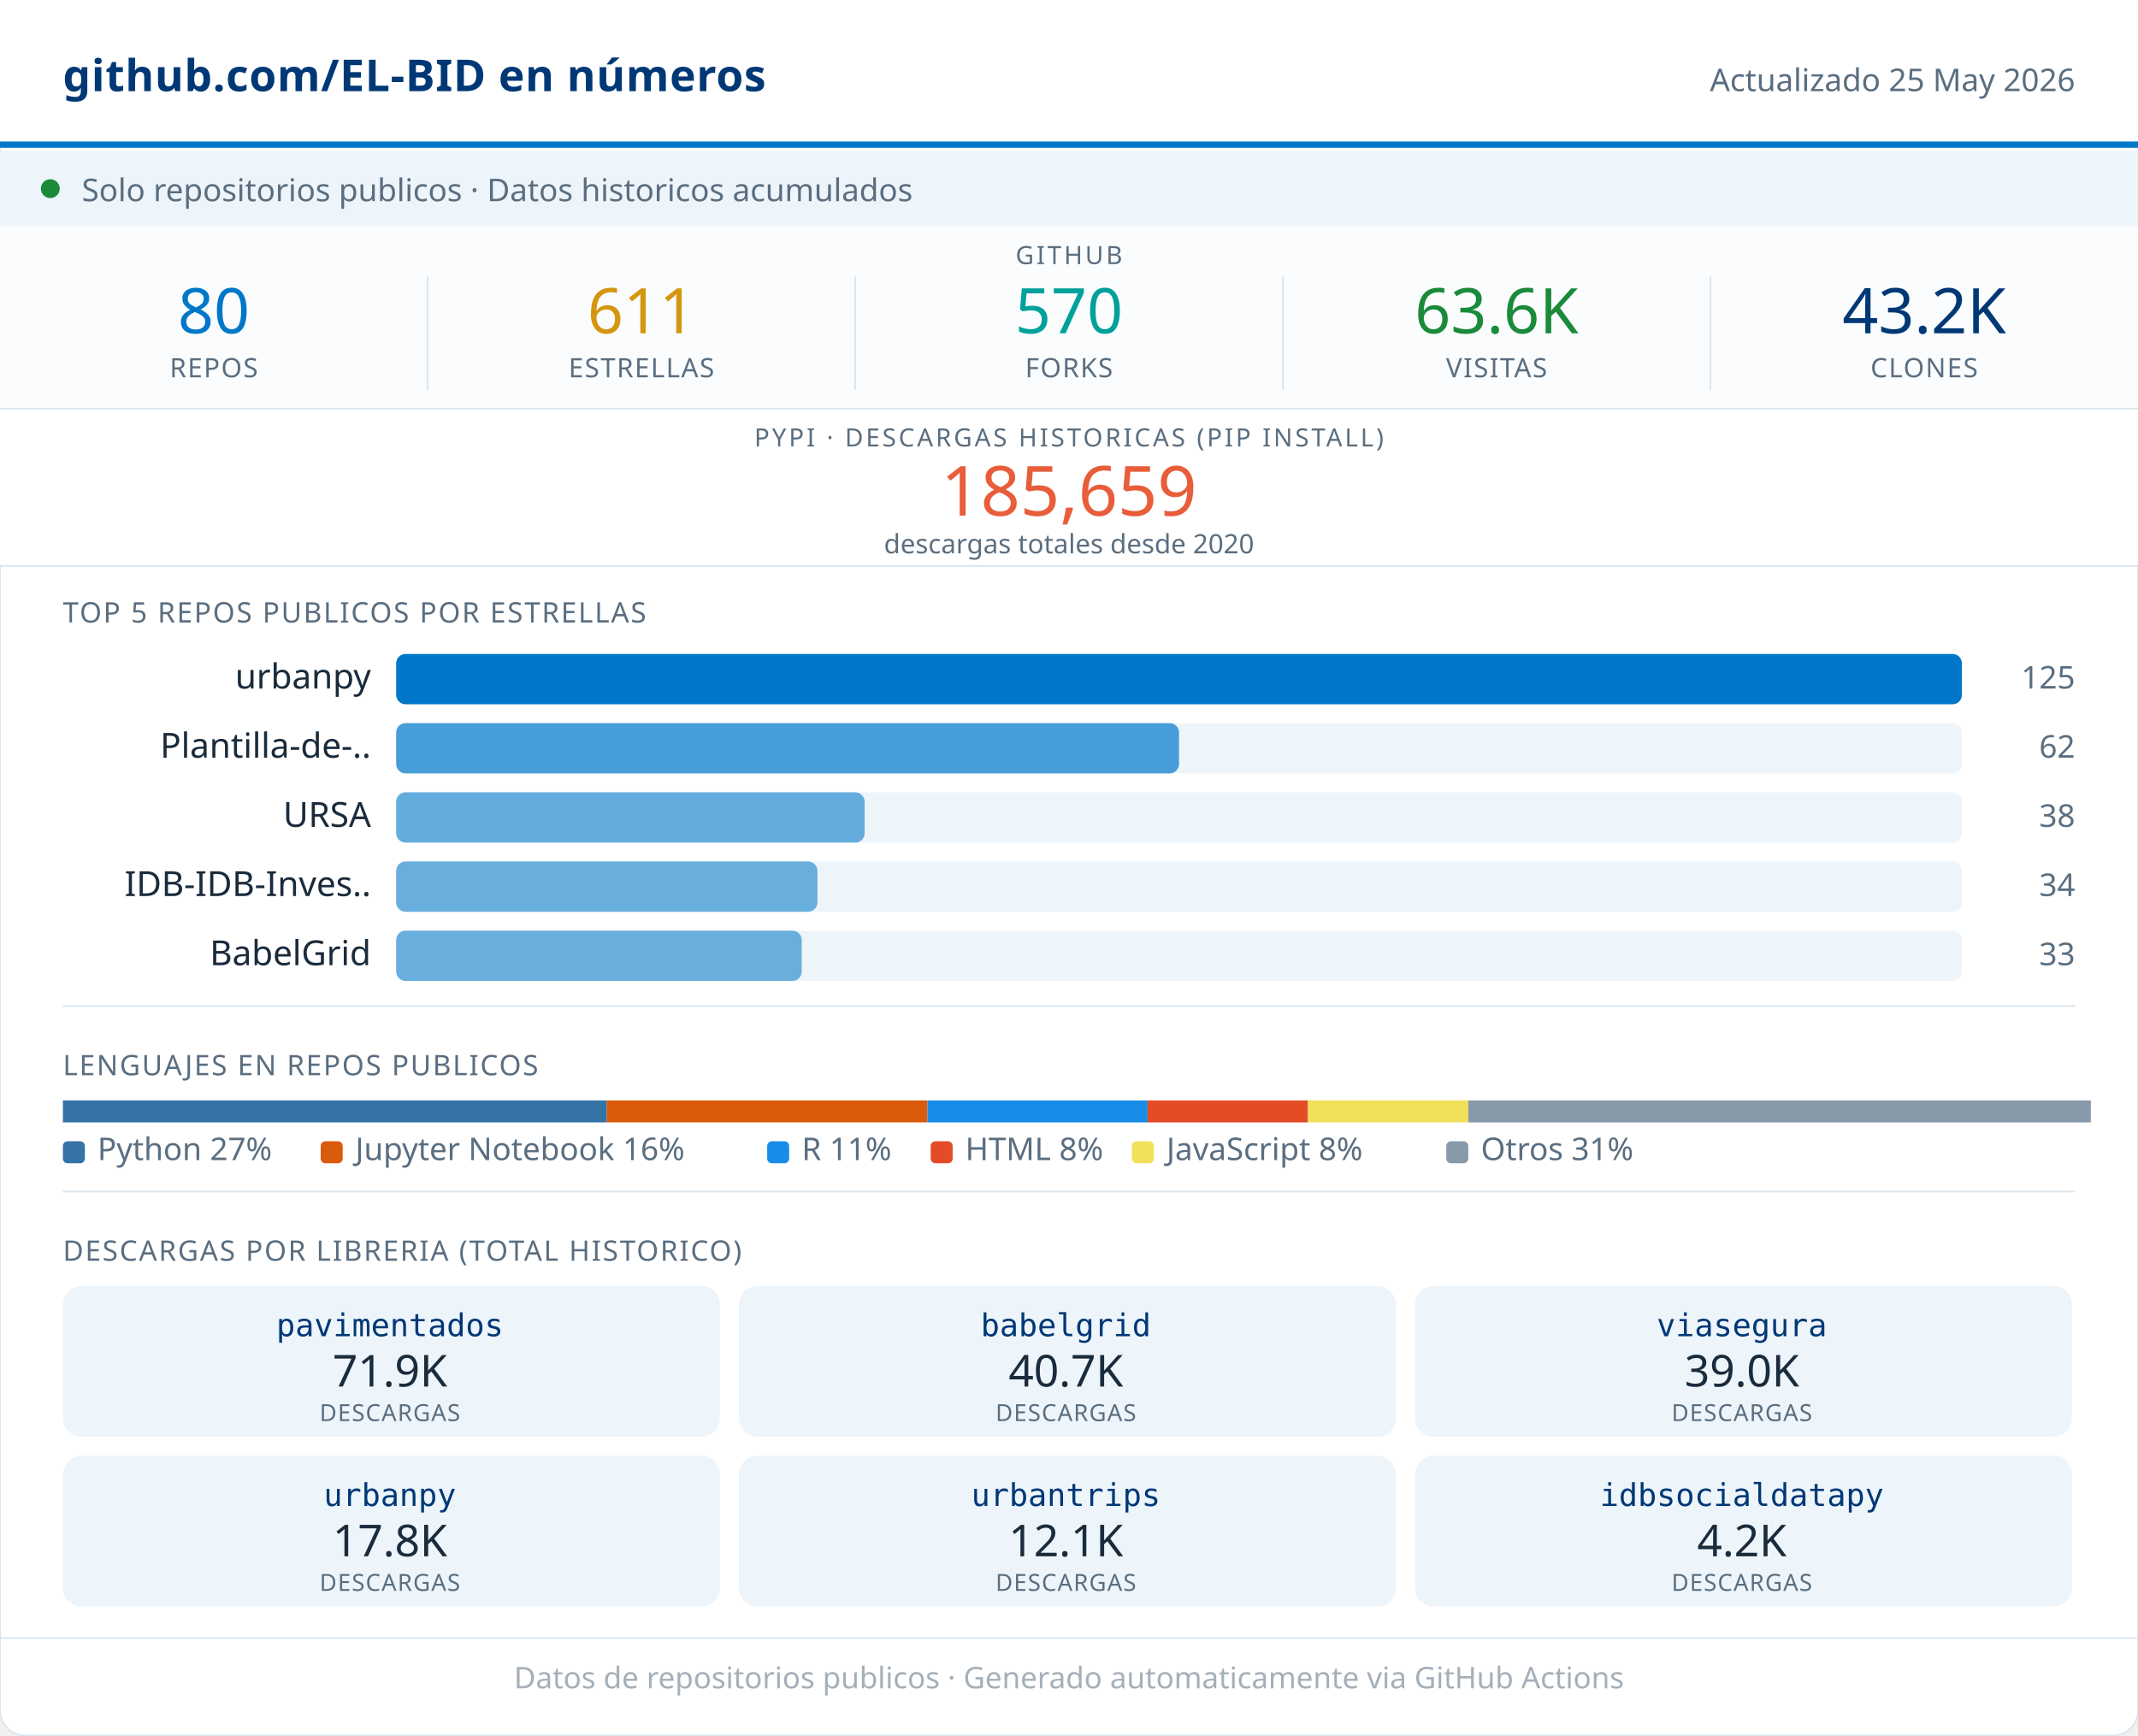
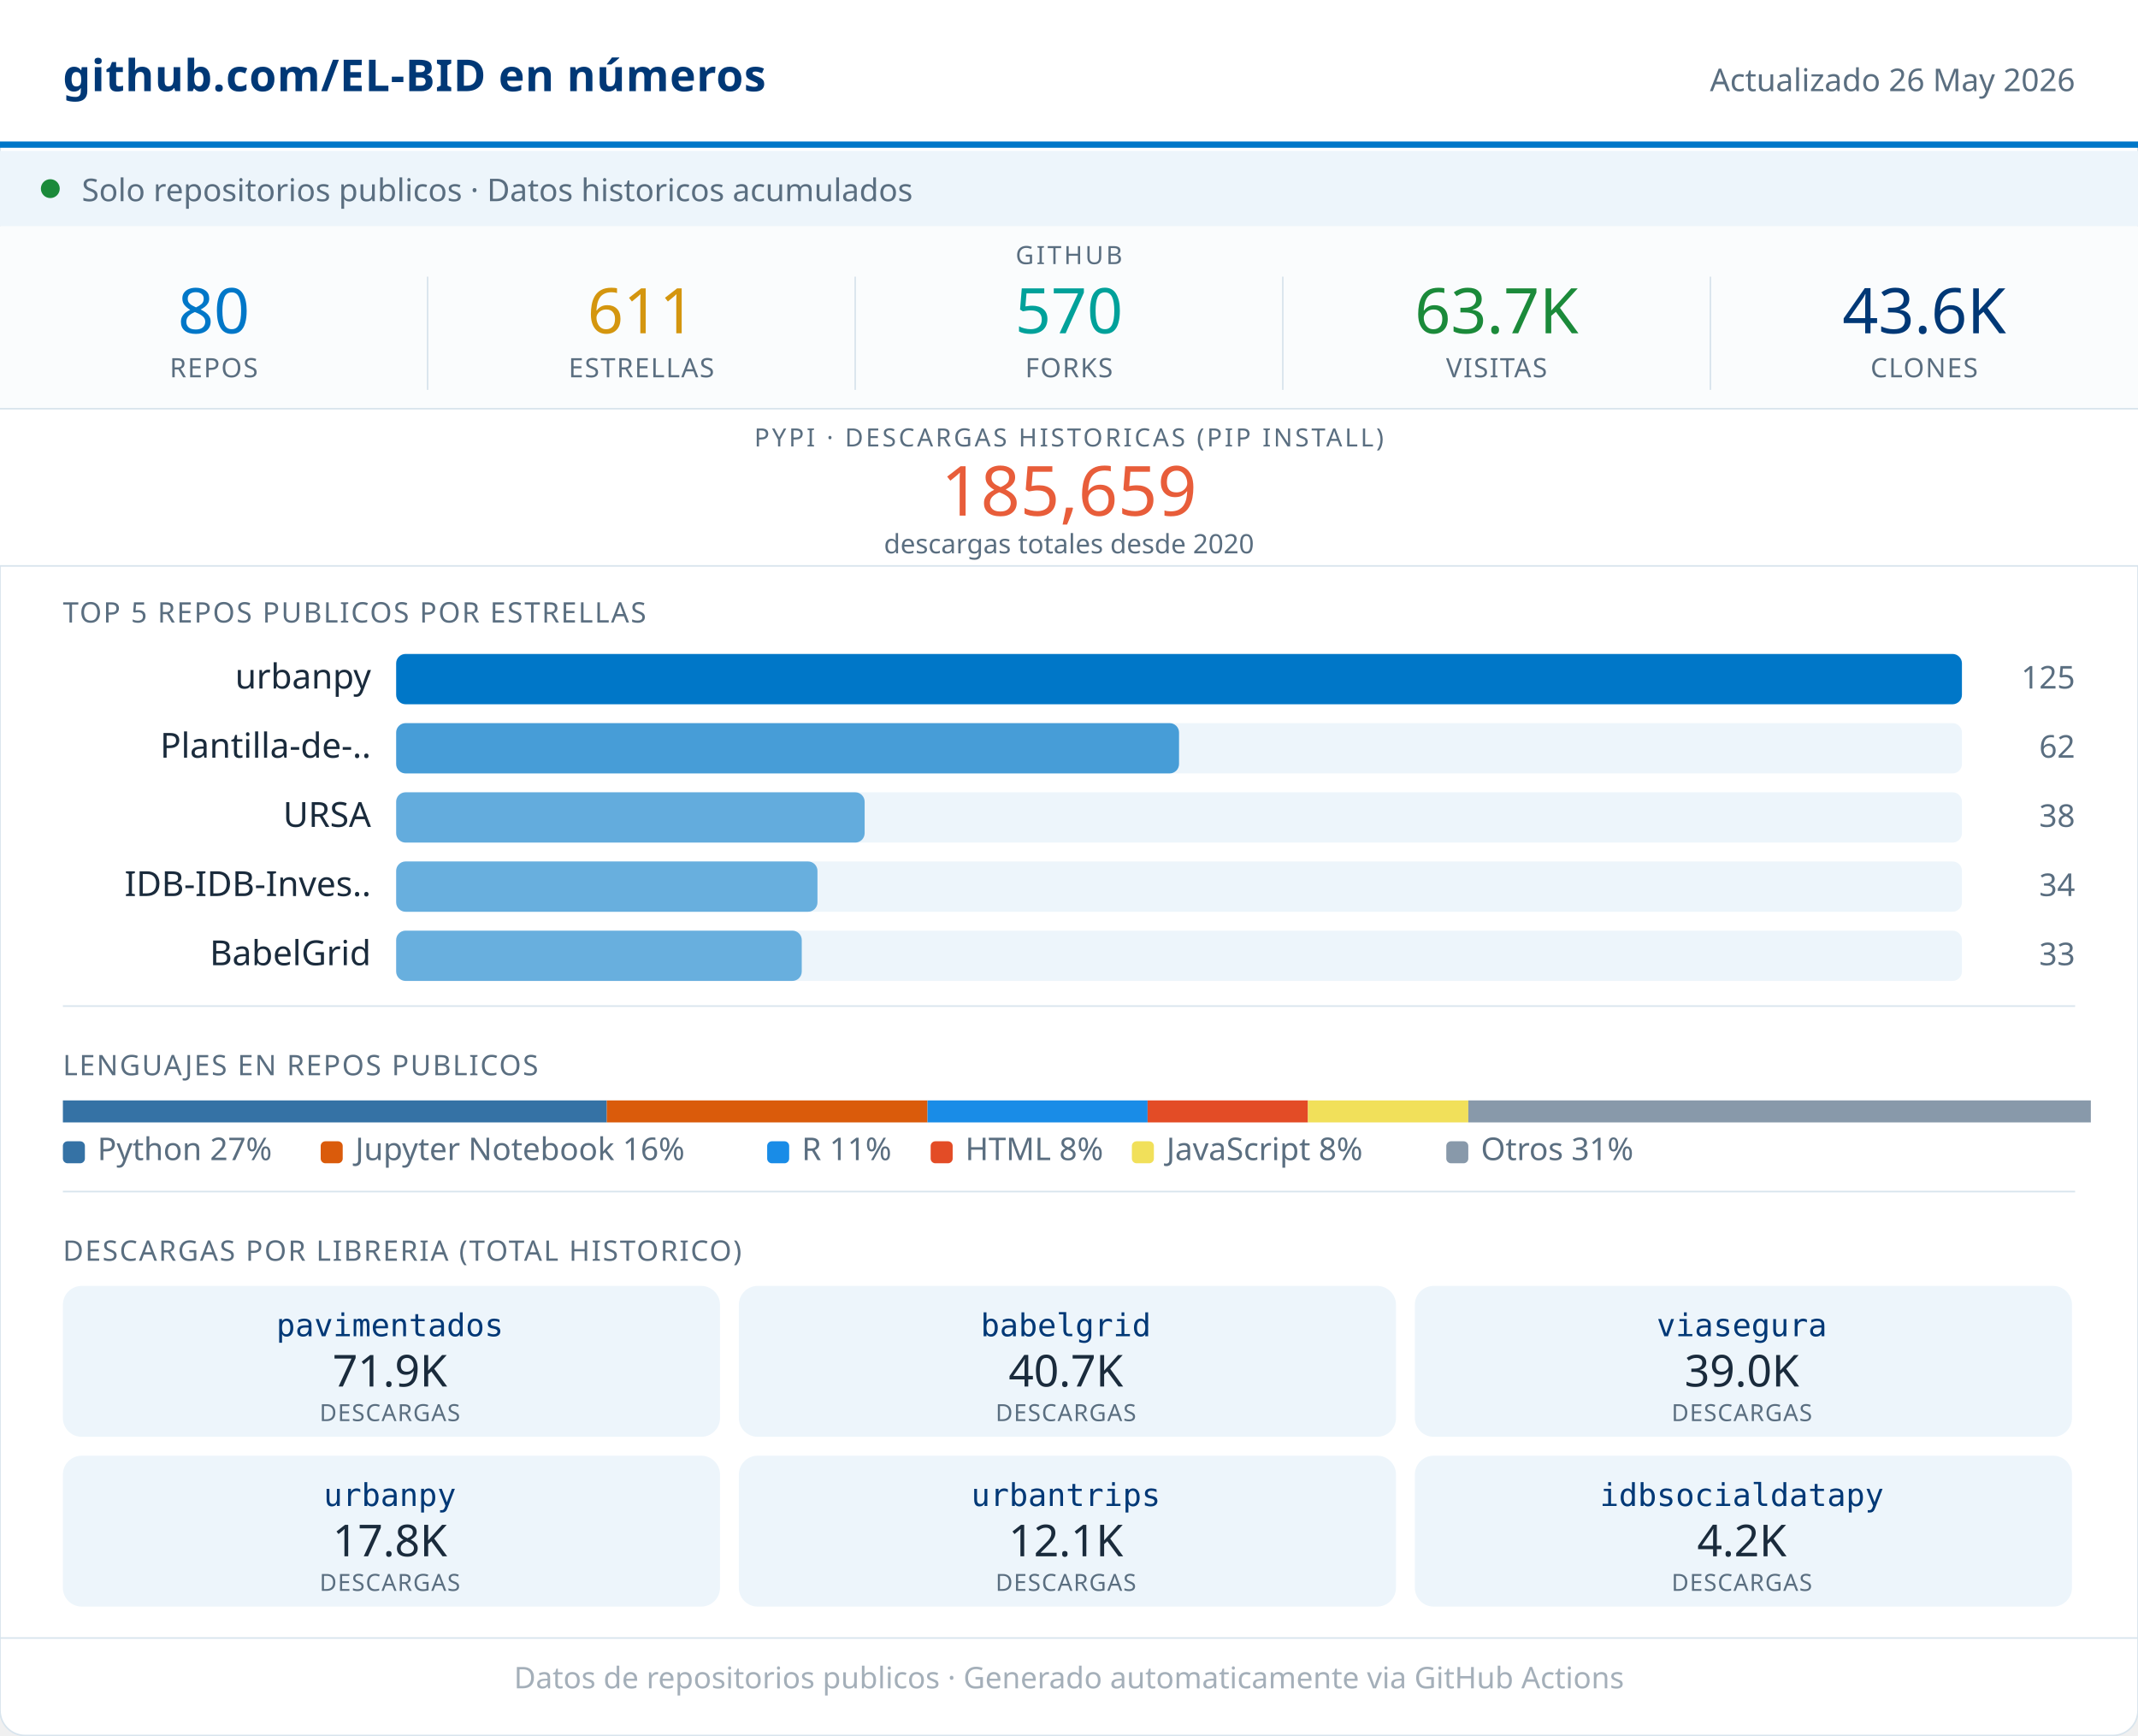
<svg xmlns="http://www.w3.org/2000/svg" width="680" viewBox="0 0 680 552" role="img">
  <rect width="680" height="552" rx="8" fill="#FFFFFF" stroke="#D8E4ED" stroke-width="0.5" />
  <rect x="0" y="0" width="680" height="46" fill="#FFFFFF" />
  <line x1="0" y1="46" x2="680" y2="46" stroke="#0077C8" stroke-width="2" />
  <text x="20" y="29" font-family="system-ui,sans-serif" font-size="14" font-weight="600" fill="#003876" letter-spacing="0.2">github.com/EL-BID en números</text>
-   <text x="660" y="29" font-family="system-ui,sans-serif" font-size="10" fill="#5A6E80" text-anchor="end">Actualizado 25 May 2026</text>
+   <text x="660" y="29" font-family="system-ui,sans-serif" font-size="10" fill="#5A6E80" text-anchor="end">Actualizado 26 May 2026</text>
  <rect x="0" y="48" width="680" height="24" fill="#EDF5FB" />
  <circle cx="16" cy="60" r="3" fill="#1B8A3A" />
  <text x="26" y="64" font-family="system-ui,sans-serif" font-size="10" fill="#5A6E80">Solo repositorios publicos · Datos historicos acumulados</text>
  <rect x="0" y="72" width="680" height="58" fill="#FAFCFD" />
  <text x="340" y="84" font-family="system-ui,sans-serif" font-size="8" fill="#5A6E80" text-anchor="middle" letter-spacing="0.8" font-weight="500">GITHUB</text>
  <text x="68" y="106" font-family="system-ui,sans-serif" font-size="20" font-weight="500" fill="#0077C8" text-anchor="middle">80</text>
  <text x="68" y="120" font-family="system-ui,sans-serif" font-size="8.5" fill="#5A6E80" text-anchor="middle" letter-spacing="0.4" font-weight="500">REPOS</text>
  <line x1="136" y1="88" x2="136" y2="124" stroke="#D8E4ED" stroke-width="0.5" />
  <text x="204" y="106" font-family="system-ui,sans-serif" font-size="20" font-weight="500" fill="#D4960F" text-anchor="middle">611</text>
  <text x="204" y="120" font-family="system-ui,sans-serif" font-size="8.5" fill="#5A6E80" text-anchor="middle" letter-spacing="0.4" font-weight="500">ESTRELLAS</text>
  <line x1="272" y1="88" x2="272" y2="124" stroke="#D8E4ED" stroke-width="0.5" />
  <text x="340" y="106" font-family="system-ui,sans-serif" font-size="20" font-weight="500" fill="#00A19A" text-anchor="middle">570</text>
  <text x="340" y="120" font-family="system-ui,sans-serif" font-size="8.5" fill="#5A6E80" text-anchor="middle" letter-spacing="0.4" font-weight="500">FORKS</text>
  <line x1="408" y1="88" x2="408" y2="124" stroke="#D8E4ED" stroke-width="0.5" />
-   <text x="476" y="106" font-family="system-ui,sans-serif" font-size="20" font-weight="500" fill="#1B8A3A" text-anchor="middle">63.6K</text>
+   <text x="476" y="106" font-family="system-ui,sans-serif" font-size="20" font-weight="500" fill="#1B8A3A" text-anchor="middle">63.7K</text>
  <text x="476" y="120" font-family="system-ui,sans-serif" font-size="8.5" fill="#5A6E80" text-anchor="middle" letter-spacing="0.4" font-weight="500">VISITAS</text>
  <line x1="544" y1="88" x2="544" y2="124" stroke="#D8E4ED" stroke-width="0.5" />
-   <text x="612" y="106" font-family="system-ui,sans-serif" font-size="20" font-weight="500" fill="#003876" text-anchor="middle">43.2K</text>
+   <text x="612" y="106" font-family="system-ui,sans-serif" font-size="20" font-weight="500" fill="#003876" text-anchor="middle">43.6K</text>
  <text x="612" y="120" font-family="system-ui,sans-serif" font-size="8.5" fill="#5A6E80" text-anchor="middle" letter-spacing="0.4" font-weight="500">CLONES</text>
  <rect x="0" y="130" width="680" height="50" fill="#FFFFFF" />
  <line x1="0" y1="130" x2="680" y2="130" stroke="#D8E4ED" stroke-width="0.5" />
  <text x="340" y="142" font-family="system-ui,sans-serif" font-size="8" fill="#5A6E80" text-anchor="middle" letter-spacing="0.8" font-weight="500">PYPI · DESCARGAS HISTORICAS (PIP INSTALL)</text>
  <text x="340" y="164" font-family="system-ui,sans-serif" font-size="22" font-weight="500" fill="#E85D3A" text-anchor="middle">185,659</text>
  <text x="340" y="176" font-family="system-ui,sans-serif" font-size="8.5" fill="#5A6E80" text-anchor="middle">descargas totales desde 2020</text>
  <line x1="0" y1="180" x2="680" y2="180" stroke="#D8E4ED" stroke-width="0.5" />
  <text x="20" y="198" font-family="system-ui,sans-serif" font-size="9" fill="#5A6E80" letter-spacing="0.5" font-weight="500">TOP 5 REPOS PUBLICOS POR ESTRELLAS</text>
  <text x="118" y="219" font-family="system-ui,sans-serif" font-size="11" fill="#1A2B3C" text-anchor="end">urbanpy</text>
  <rect x="126" y="208" width="498" height="16" rx="3" fill="#EDF5FB" />
  <rect x="126" y="208" width="498" height="16" rx="3" fill="#0077C8" opacity="1.00" />
  <text x="660" y="219" font-family="system-ui,sans-serif" font-size="10" fill="#5A6E80" text-anchor="end" font-weight="500">125</text>
  <text x="118" y="241" font-family="system-ui,sans-serif" font-size="11" fill="#1A2B3C" text-anchor="end">Plantilla-de-..</text>
  <rect x="126" y="230" width="498" height="16" rx="3" fill="#EDF5FB" />
  <rect x="126" y="230" width="249" height="16" rx="3" fill="#0077C8" opacity="0.70" />
  <text x="660" y="241" font-family="system-ui,sans-serif" font-size="10" fill="#5A6E80" text-anchor="end" font-weight="500">62</text>
  <text x="118" y="263" font-family="system-ui,sans-serif" font-size="11" fill="#1A2B3C" text-anchor="end">URSA</text>
  <rect x="126" y="252" width="498" height="16" rx="3" fill="#EDF5FB" />
  <rect x="126" y="252" width="149" height="16" rx="3" fill="#0077C8" opacity="0.58" />
  <text x="660" y="263" font-family="system-ui,sans-serif" font-size="10" fill="#5A6E80" text-anchor="end" font-weight="500">38</text>
  <text x="118" y="285" font-family="system-ui,sans-serif" font-size="11" fill="#1A2B3C" text-anchor="end">IDB-IDB-Inves..</text>
  <rect x="126" y="274" width="498" height="16" rx="3" fill="#EDF5FB" />
  <rect x="126" y="274" width="134" height="16" rx="3" fill="#0077C8" opacity="0.56" />
  <text x="660" y="285" font-family="system-ui,sans-serif" font-size="10" fill="#5A6E80" text-anchor="end" font-weight="500">34</text>
  <text x="118" y="307" font-family="system-ui,sans-serif" font-size="11" fill="#1A2B3C" text-anchor="end">BabelGrid</text>
  <rect x="126" y="296" width="498" height="16" rx="3" fill="#EDF5FB" />
  <rect x="126" y="296" width="129" height="16" rx="3" fill="#0077C8" opacity="0.56" />
  <text x="660" y="307" font-family="system-ui,sans-serif" font-size="10" fill="#5A6E80" text-anchor="end" font-weight="500">33</text>
  <line x1="20" y1="320" x2="660" y2="320" stroke="#D8E4ED" stroke-width="0.5" />
  <text x="20" y="342" font-family="system-ui,sans-serif" font-size="9" fill="#5A6E80" letter-spacing="0.5" font-weight="500">LENGUAJES EN REPOS PUBLICOS</text>
  <rect x="20" y="350" width="173" height="7" fill="#3572A5" />
  <rect x="193" y="350" width="102" height="7" fill="#DA5B0B" />
  <rect x="295" y="350" width="70" height="7" fill="#198CE7" />
  <rect x="365" y="350" width="51" height="7" fill="#e34c26" />
  <rect x="416" y="350" width="51" height="7" fill="#f1e05a" />
  <rect x="467" y="350" width="198" height="7" fill="#8899AA" />
  <rect x="20" y="363" width="7" height="7" rx="1.5" fill="#3572A5" />
  <text x="31" y="369" font-family="system-ui,sans-serif" font-size="10" fill="#5A6E80">Python 27%</text>
  <rect x="102" y="363" width="7" height="7" rx="1.5" fill="#DA5B0B" />
  <text x="113" y="369" font-family="system-ui,sans-serif" font-size="10" fill="#5A6E80">Jupyter Notebook 16%</text>
  <rect x="244" y="363" width="7" height="7" rx="1.5" fill="#198CE7" />
  <text x="255" y="369" font-family="system-ui,sans-serif" font-size="10" fill="#5A6E80">R 11%</text>
  <rect x="296" y="363" width="7" height="7" rx="1.5" fill="#e34c26" />
  <text x="307" y="369" font-family="system-ui,sans-serif" font-size="10" fill="#5A6E80">HTML 8%</text>
  <rect x="360" y="363" width="7" height="7" rx="1.5" fill="#f1e05a" />
  <text x="371" y="369" font-family="system-ui,sans-serif" font-size="10" fill="#5A6E80">JavaScript 8%</text>
  <rect x="460" y="363" width="7" height="7" rx="1.5" fill="#8899AA" />
  <text x="471" y="369" font-family="system-ui,sans-serif" font-size="10" fill="#5A6E80">Otros 31%</text>
  <line x1="20" y1="379" x2="660" y2="379" stroke="#D8E4ED" stroke-width="0.5" />
  <text x="20" y="401" font-family="system-ui,sans-serif" font-size="9" fill="#5A6E80" letter-spacing="0.5" font-weight="500">DESCARGAS POR LIBRERIA (TOTAL HISTORICO)</text>
  <rect x="20" y="409" width="209" height="48" rx="6" fill="#EDF5FB" />
  <text x="124" y="425" font-family="monospace" font-size="10" font-weight="500" fill="#003876" text-anchor="middle">pavimentados</text>
  <text x="124" y="441" font-family="system-ui,sans-serif" font-size="14" font-weight="500" fill="#1A2B3C" text-anchor="middle">71.9K</text>
  <text x="124" y="452" font-family="system-ui,sans-serif" font-size="7.5" fill="#5A6E80" text-anchor="middle" letter-spacing="0.3">DESCARGAS</text>
  <rect x="235" y="409" width="209" height="48" rx="6" fill="#EDF5FB" />
  <text x="339" y="425" font-family="monospace" font-size="10" font-weight="500" fill="#003876" text-anchor="middle">babelgrid</text>
  <text x="339" y="441" font-family="system-ui,sans-serif" font-size="14" font-weight="500" fill="#1A2B3C" text-anchor="middle">40.7K</text>
  <text x="339" y="452" font-family="system-ui,sans-serif" font-size="7.5" fill="#5A6E80" text-anchor="middle" letter-spacing="0.3">DESCARGAS</text>
  <rect x="450" y="409" width="209" height="48" rx="6" fill="#EDF5FB" />
  <text x="554" y="425" font-family="monospace" font-size="10" font-weight="500" fill="#003876" text-anchor="middle">viasegura</text>
  <text x="554" y="441" font-family="system-ui,sans-serif" font-size="14" font-weight="500" fill="#1A2B3C" text-anchor="middle">39.0K</text>
  <text x="554" y="452" font-family="system-ui,sans-serif" font-size="7.5" fill="#5A6E80" text-anchor="middle" letter-spacing="0.3">DESCARGAS</text>
  <rect x="20" y="463" width="209" height="48" rx="6" fill="#EDF5FB" />
  <text x="124" y="479" font-family="monospace" font-size="10" font-weight="500" fill="#003876" text-anchor="middle">urbanpy</text>
  <text x="124" y="495" font-family="system-ui,sans-serif" font-size="14" font-weight="500" fill="#1A2B3C" text-anchor="middle">17.8K</text>
  <text x="124" y="506" font-family="system-ui,sans-serif" font-size="7.5" fill="#5A6E80" text-anchor="middle" letter-spacing="0.3">DESCARGAS</text>
  <rect x="235" y="463" width="209" height="48" rx="6" fill="#EDF5FB" />
  <text x="339" y="479" font-family="monospace" font-size="10" font-weight="500" fill="#003876" text-anchor="middle">urbantrips</text>
  <text x="339" y="495" font-family="system-ui,sans-serif" font-size="14" font-weight="500" fill="#1A2B3C" text-anchor="middle">12.1K</text>
  <text x="339" y="506" font-family="system-ui,sans-serif" font-size="7.5" fill="#5A6E80" text-anchor="middle" letter-spacing="0.3">DESCARGAS</text>
  <rect x="450" y="463" width="209" height="48" rx="6" fill="#EDF5FB" />
  <text x="554" y="479" font-family="monospace" font-size="10" font-weight="500" fill="#003876" text-anchor="middle">idbsocialdatapy</text>
  <text x="554" y="495" font-family="system-ui,sans-serif" font-size="14" font-weight="500" fill="#1A2B3C" text-anchor="middle">4.2K</text>
  <text x="554" y="506" font-family="system-ui,sans-serif" font-size="7.5" fill="#5A6E80" text-anchor="middle" letter-spacing="0.3">DESCARGAS</text>
  <line x1="0" y1="521" x2="680" y2="521" stroke="#D8E4ED" stroke-width="0.5" />
  <text x="340" y="537" font-family="system-ui,sans-serif" font-size="9.5" fill="#5A6E80" text-anchor="middle" opacity="0.55">Datos de repositorios publicos · Generado automaticamente via GitHub Actions</text>
</svg>
